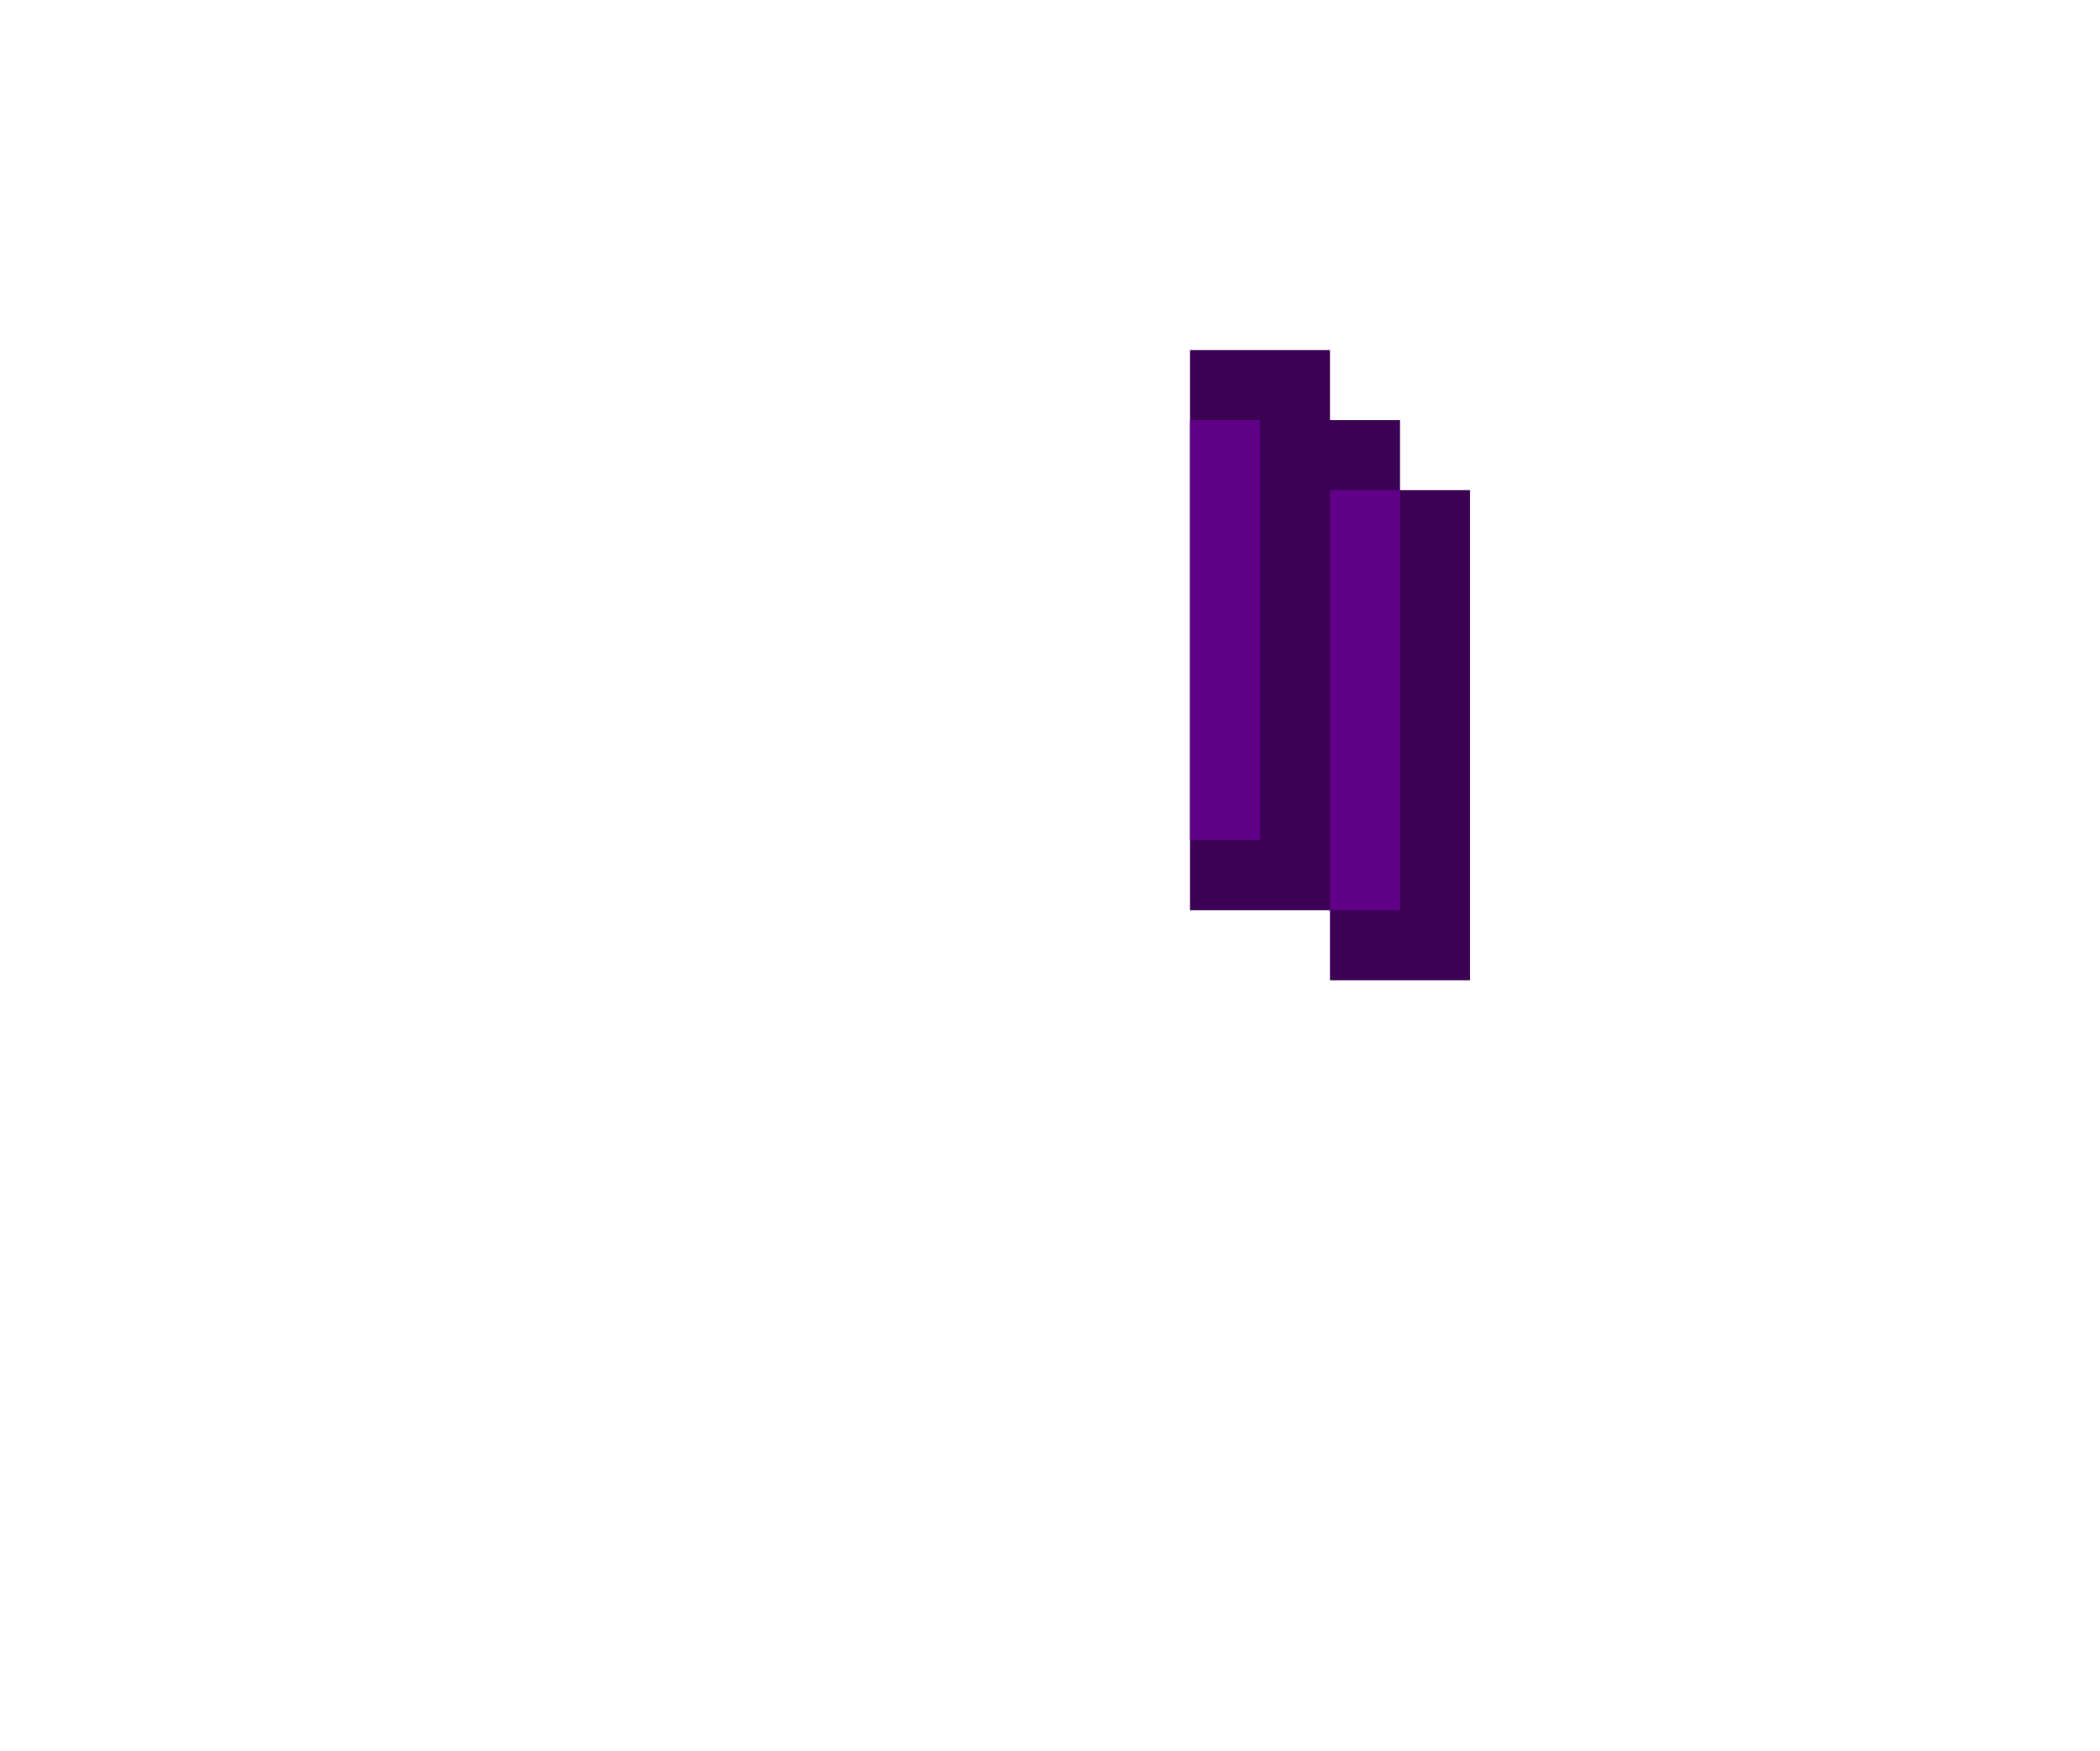
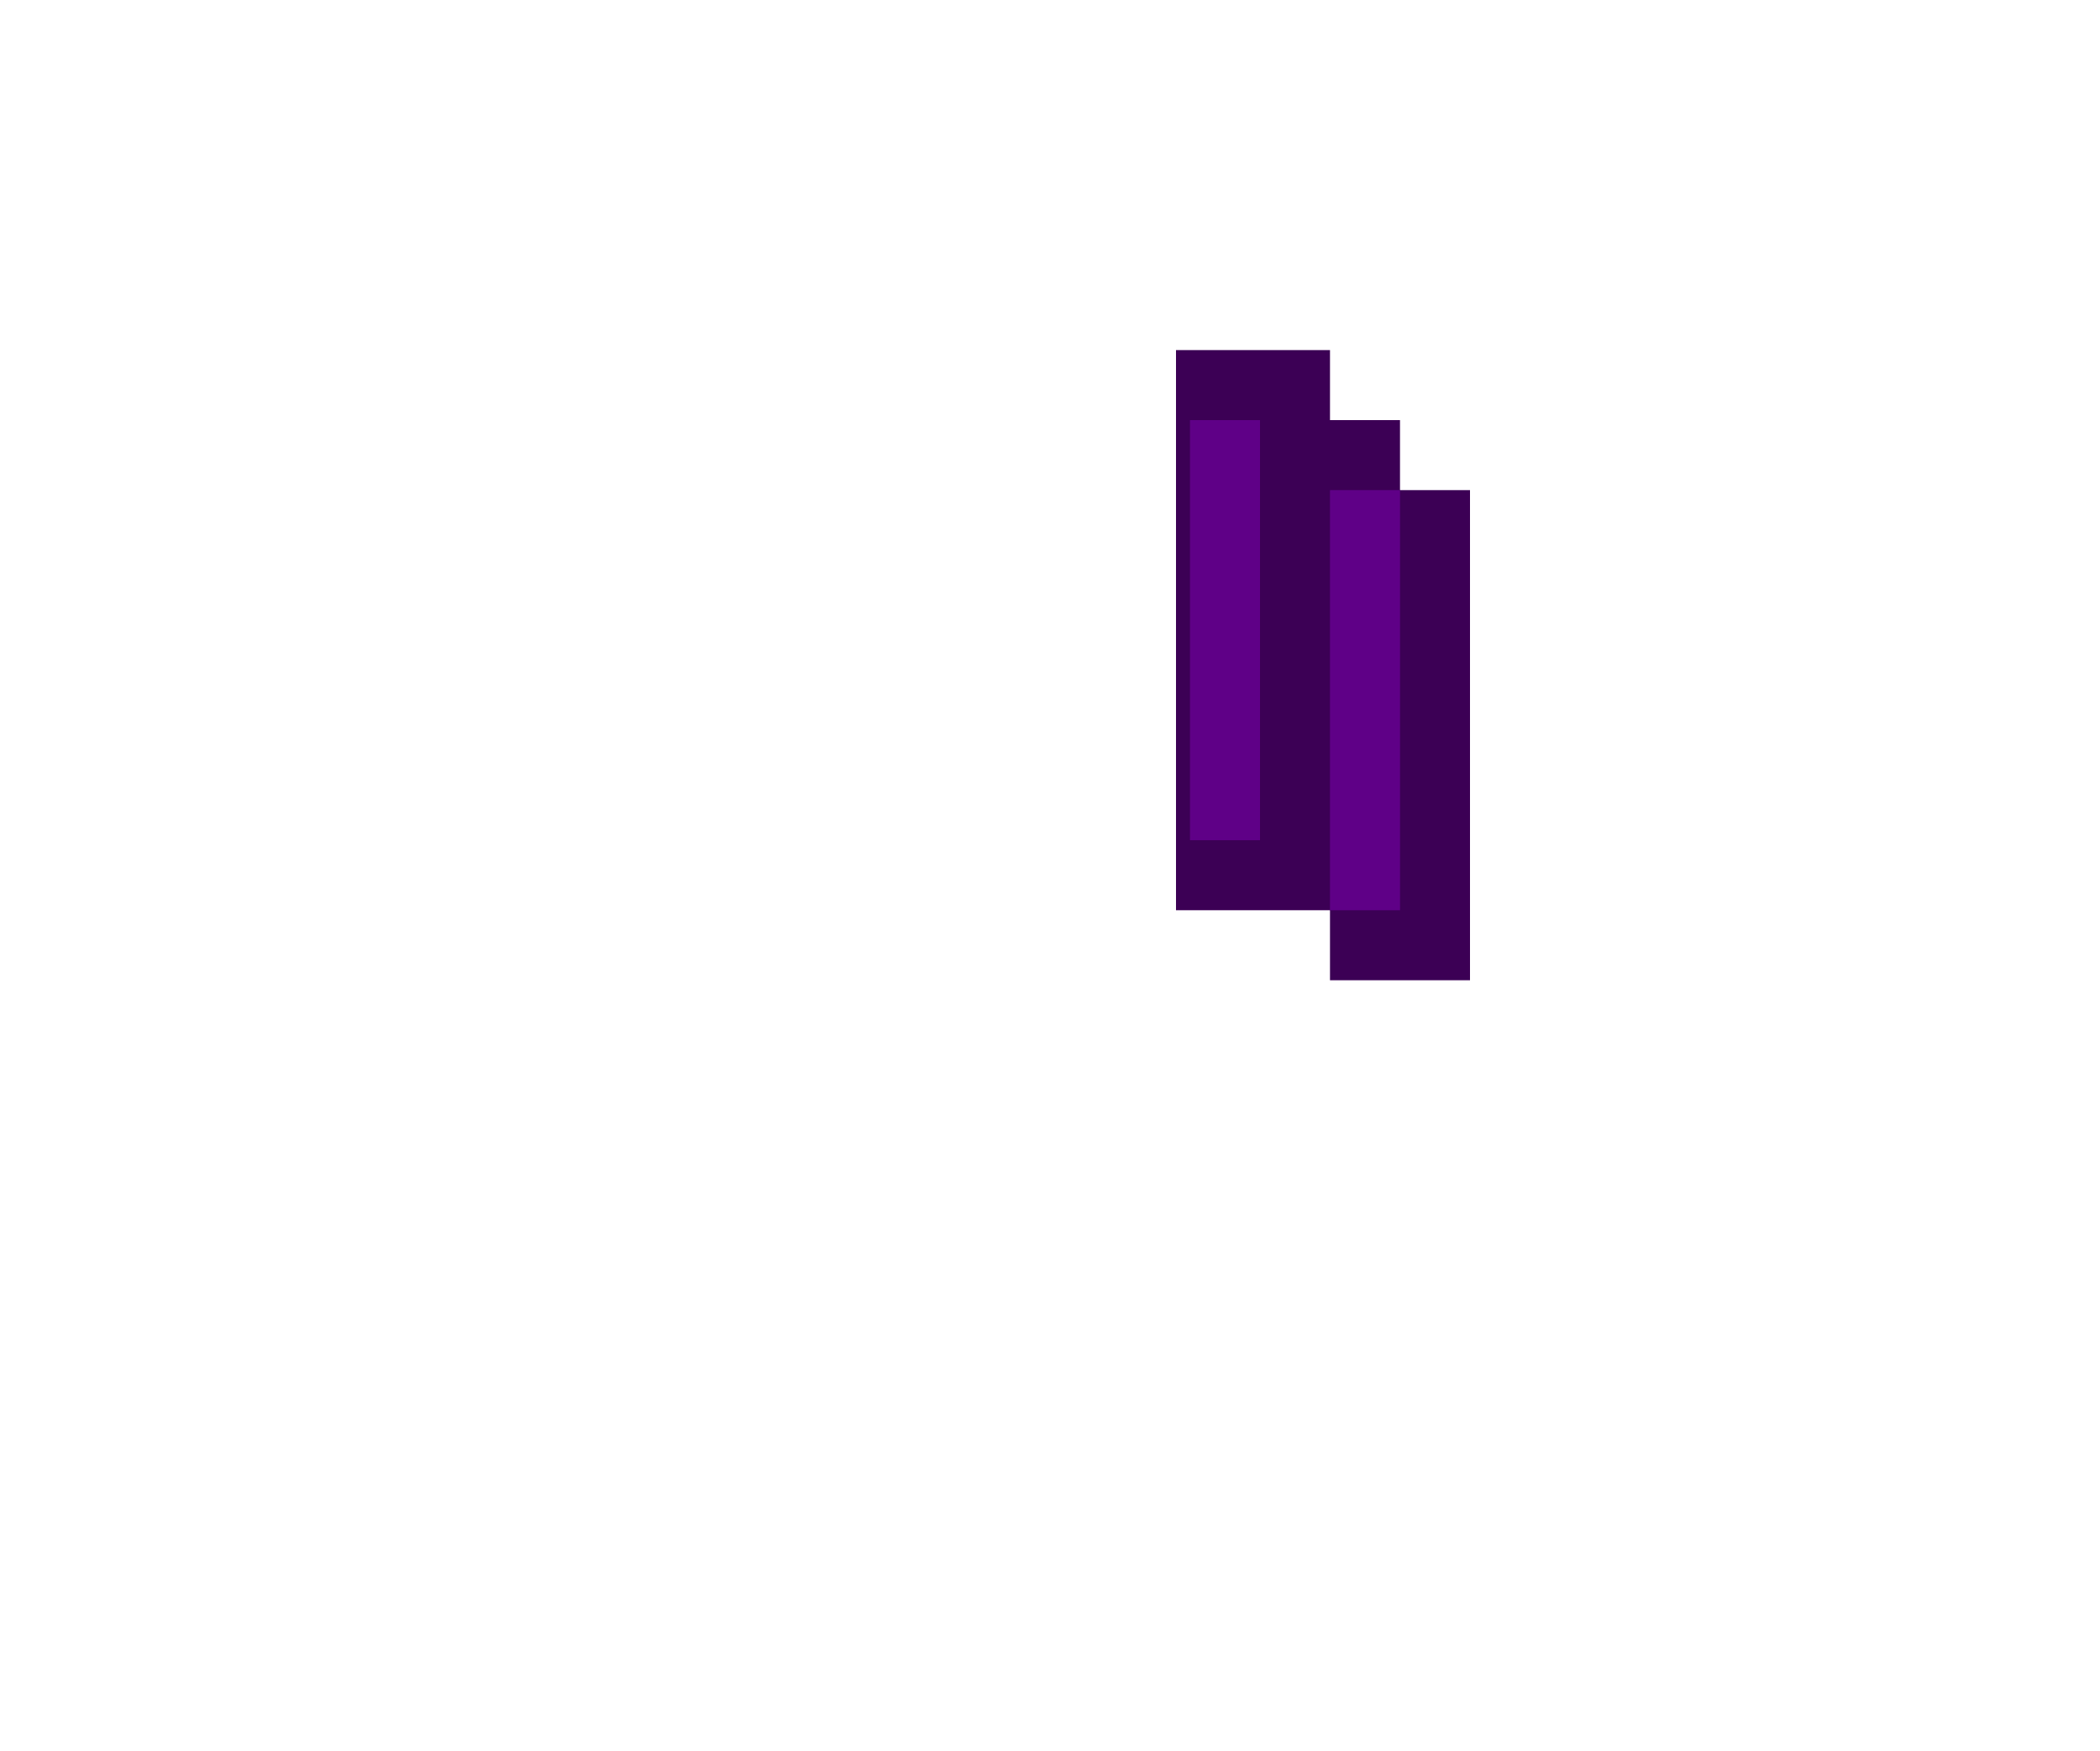
<svg xmlns="http://www.w3.org/2000/svg" viewBox="0 0 30 25">
-   <path d="M20,7V6h-1V5h-2v8h2v1h2V7H20z" fill="#3c0055" />
+   <path d="M20,7V6h-1V5h-2.2v8H19v1h2V7H20z" fill="#3c0055" />
  <path d="M19 7v6h1V7h-1zm-2 5h1V6h-1v6z" fill="#5f0087" />
</svg>
